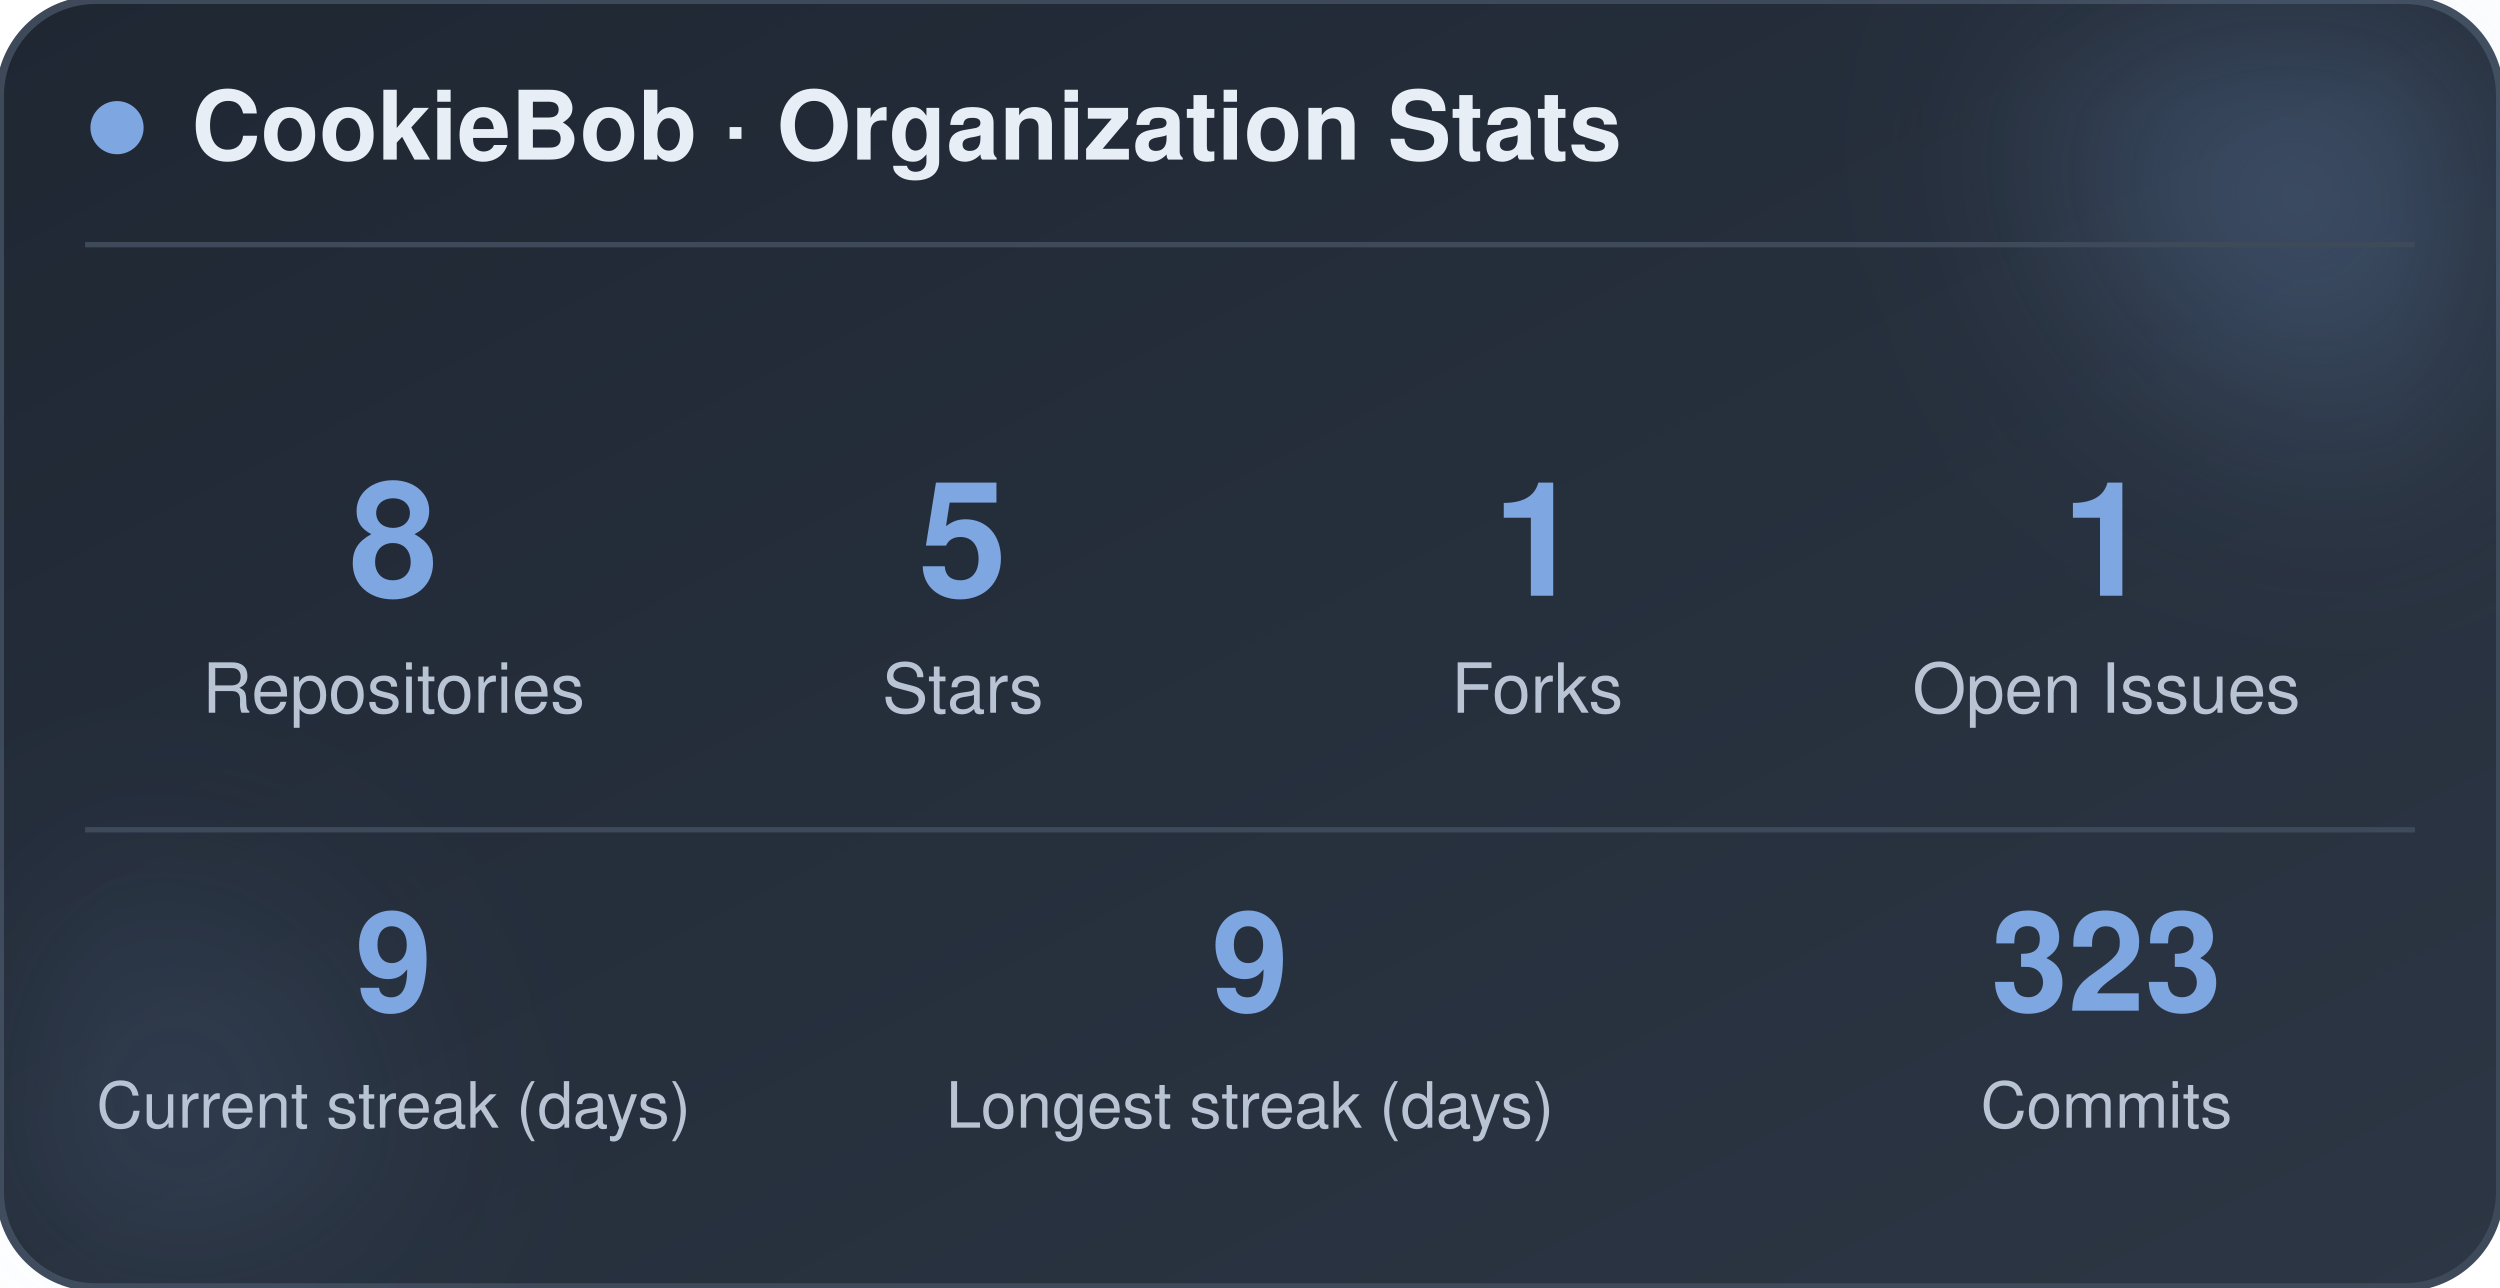
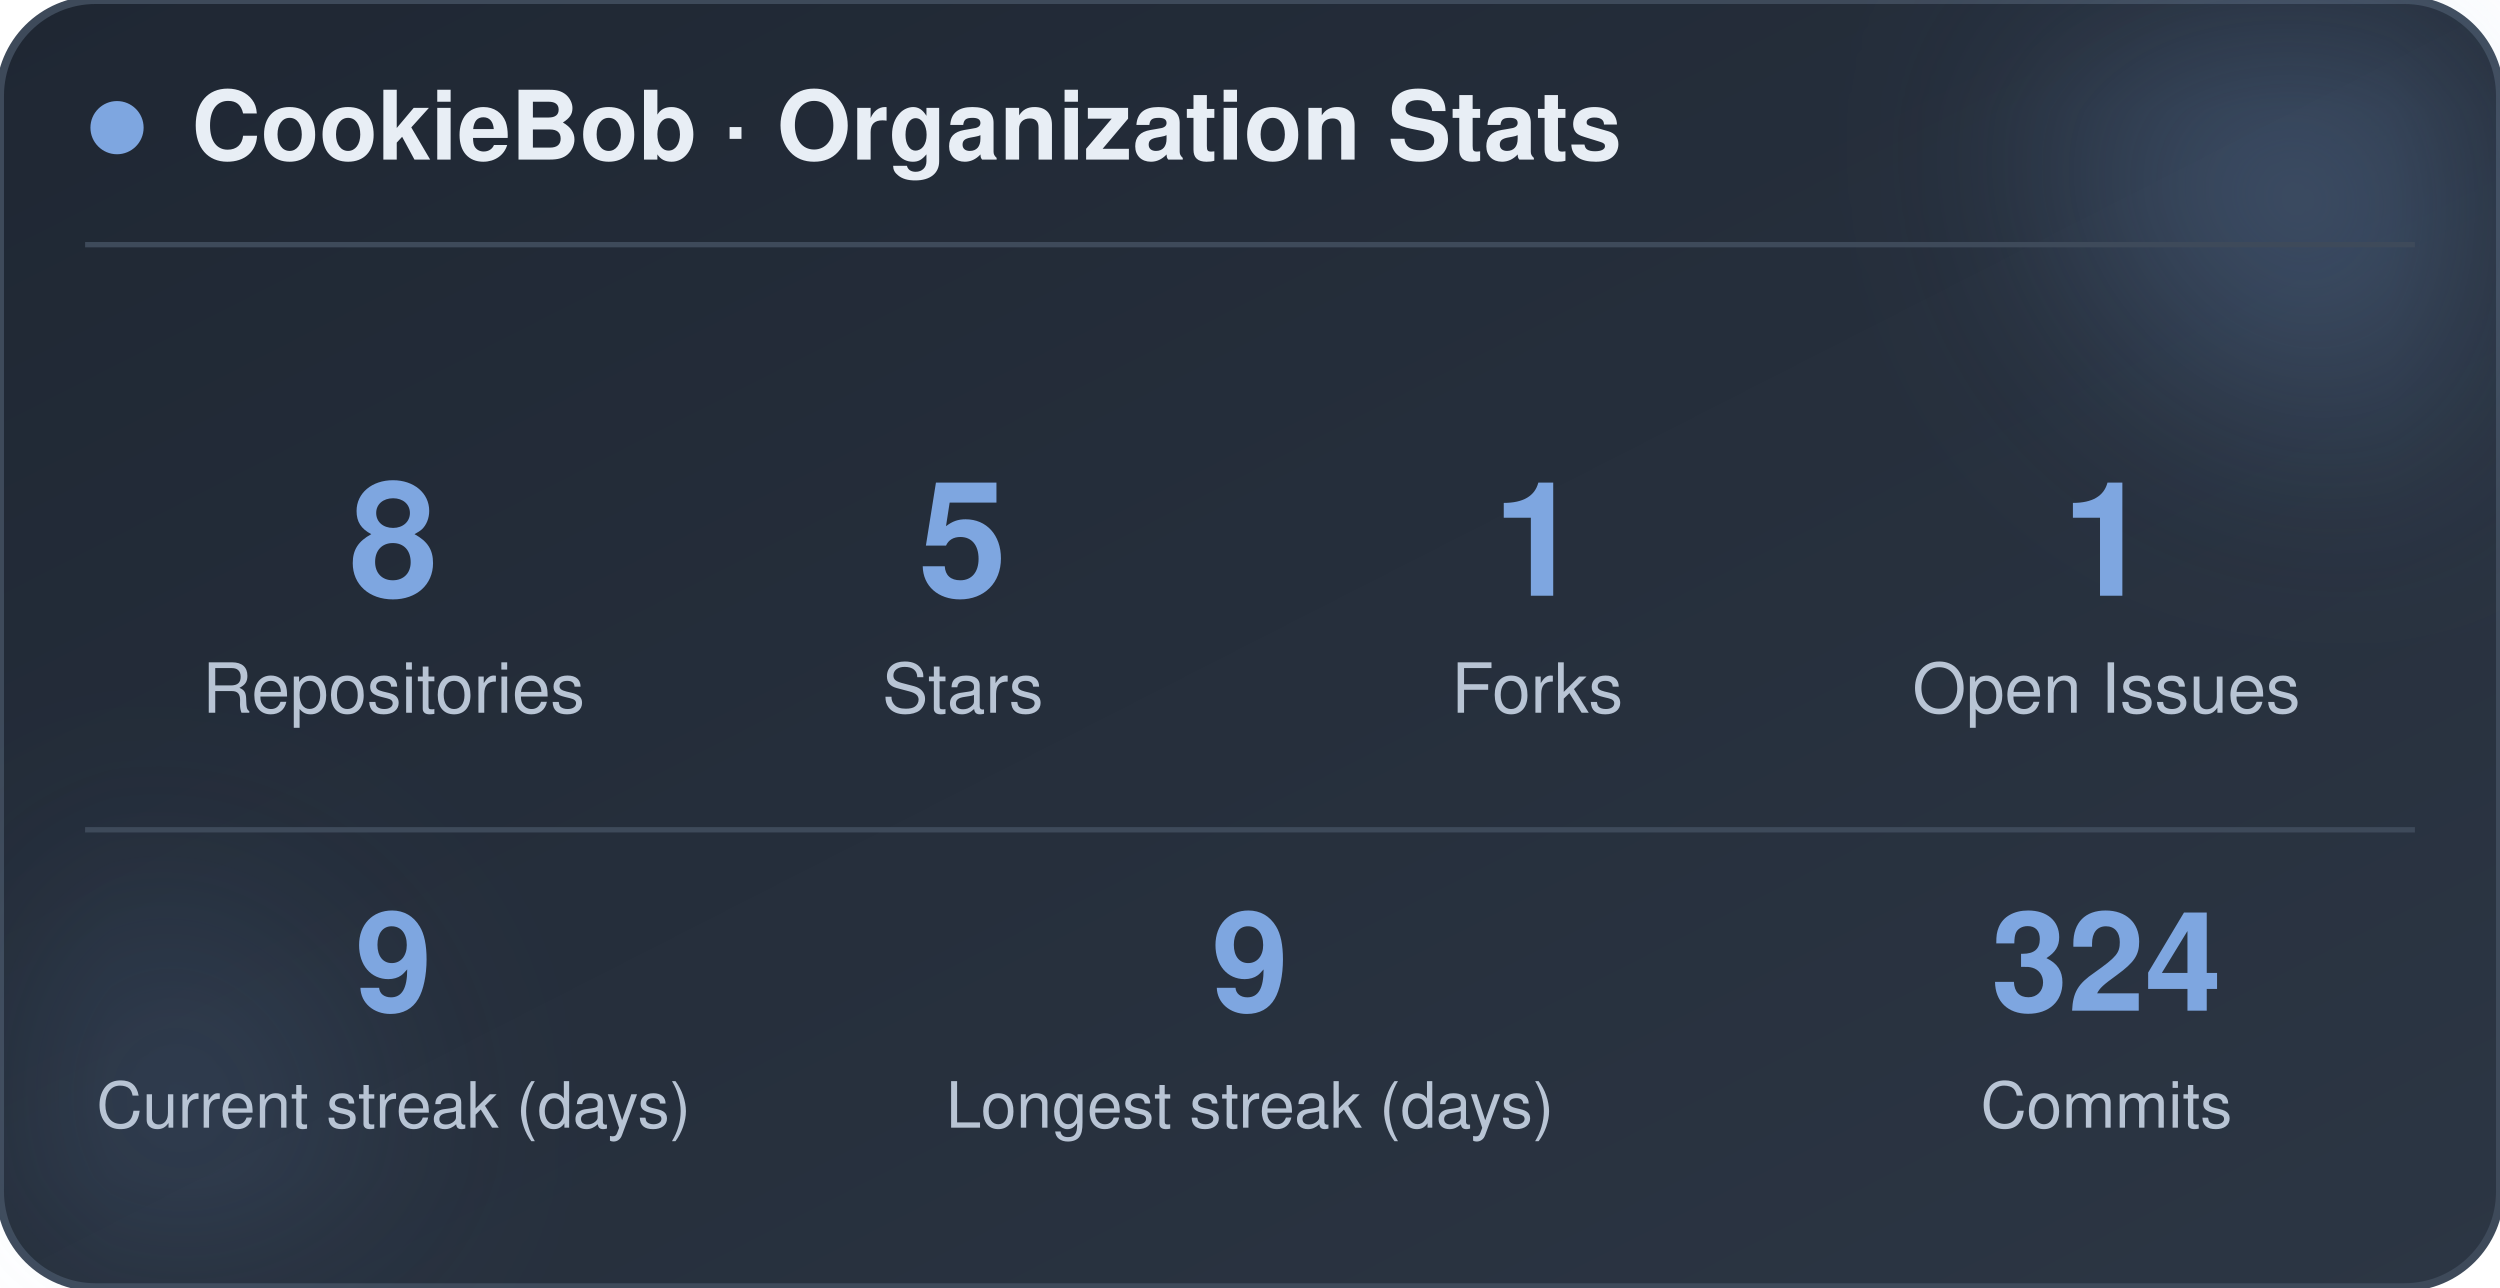
<svg xmlns="http://www.w3.org/2000/svg" width="470" height="242" viewBox="0 0 470 242" role="img" aria-label="CookieBob stats">
  <defs>
    <linearGradient id="bg" x1="0%" y1="0%" x2="100%" y2="100%">
      <stop offset="0%" stop-color="#1f2733" />
      <stop offset="100%" stop-color="#2c3644" />
    </linearGradient>
    <filter id="blur" x="-60%" y="-60%" width="220%" height="220%">
      <feGaussianBlur stdDeviation="22" />
    </filter>
  </defs>
  <rect x="0" y="0" width="470" height="242" rx="18" fill="url(#bg)" stroke="#3e4a5a" stroke-width="1.5" />
  <circle cx="444" cy="24" r="54" fill="#7ea6e0" opacity="0.26" filter="url(#blur)" />
  <circle cx="26" cy="212" r="42" fill="#7ea6e0" opacity="0.14" filter="url(#blur)" />
  <circle cx="22" cy="24" r="5" fill="#7ea6e0" />
  <text x="36" y="30" font-family="-apple-system, BlinkMacSystemFont, 'Segoe UI', Helvetica, Arial, sans-serif" font-size="18" font-weight="700" fill="#e8eef5">CookieBob · Organization Stats</text>
  <line x1="16" y1="46" x2="454" y2="46" stroke="#3e4a5a" stroke-width="1" />
  <text x="74" y="112" text-anchor="middle" font-family="-apple-system, BlinkMacSystemFont, 'Segoe UI', Helvetica, Arial, sans-serif" font-size="30" font-weight="800" fill="#7ea6e0">8</text>
  <text x="74" y="134" text-anchor="middle" font-family="-apple-system, BlinkMacSystemFont, 'Segoe UI', Helvetica, Arial, sans-serif" font-size="13" fill="#b8c4d4">Repositories</text>
  <text x="181" y="112" text-anchor="middle" font-family="-apple-system, BlinkMacSystemFont, 'Segoe UI', Helvetica, Arial, sans-serif" font-size="30" font-weight="800" fill="#7ea6e0">5</text>
  <text x="181" y="134" text-anchor="middle" font-family="-apple-system, BlinkMacSystemFont, 'Segoe UI', Helvetica, Arial, sans-serif" font-size="13" fill="#b8c4d4">Stars</text>
  <text x="289" y="112" text-anchor="middle" font-family="-apple-system, BlinkMacSystemFont, 'Segoe UI', Helvetica, Arial, sans-serif" font-size="30" font-weight="800" fill="#7ea6e0">1</text>
  <text x="289" y="134" text-anchor="middle" font-family="-apple-system, BlinkMacSystemFont, 'Segoe UI', Helvetica, Arial, sans-serif" font-size="13" fill="#b8c4d4">Forks</text>
  <text x="396" y="112" text-anchor="middle" font-family="-apple-system, BlinkMacSystemFont, 'Segoe UI', Helvetica, Arial, sans-serif" font-size="30" font-weight="800" fill="#7ea6e0">1</text>
  <text x="396" y="134" text-anchor="middle" font-family="-apple-system, BlinkMacSystemFont, 'Segoe UI', Helvetica, Arial, sans-serif" font-size="13" fill="#b8c4d4">Open Issues</text>
  <line x1="16" y1="156" x2="454" y2="156" stroke="#3e4a5a" stroke-width="1" />
  <text x="74" y="190" text-anchor="middle" font-family="-apple-system, BlinkMacSystemFont, 'Segoe UI', Helvetica, Arial, sans-serif" font-size="26" font-weight="800" fill="#7ea6e0">9</text>
  <text x="74" y="212" text-anchor="middle" font-family="-apple-system, BlinkMacSystemFont, 'Segoe UI', Helvetica, Arial, sans-serif" font-size="12" fill="#b8c4d4">Current streak (days)</text>
  <text x="235" y="190" text-anchor="middle" font-family="-apple-system, BlinkMacSystemFont, 'Segoe UI', Helvetica, Arial, sans-serif" font-size="26" font-weight="800" fill="#7ea6e0">9</text>
  <text x="235" y="212" text-anchor="middle" font-family="-apple-system, BlinkMacSystemFont, 'Segoe UI', Helvetica, Arial, sans-serif" font-size="12" fill="#b8c4d4">Longest streak (days)</text>
-   <text x="396" y="190" text-anchor="middle" font-family="-apple-system, BlinkMacSystemFont, 'Segoe UI', Helvetica, Arial, sans-serif" font-size="26" font-weight="800" fill="#7ea6e0">323</text>
+   <text x="396" y="190" text-anchor="middle" font-family="-apple-system, BlinkMacSystemFont, 'Segoe UI', Helvetica, Arial, sans-serif" font-size="26" font-weight="800" fill="#7ea6e0">324</text>
  <text x="396" y="212" text-anchor="middle" font-family="-apple-system, BlinkMacSystemFont, 'Segoe UI', Helvetica, Arial, sans-serif" font-size="12" fill="#b8c4d4">Commits</text>
</svg>
